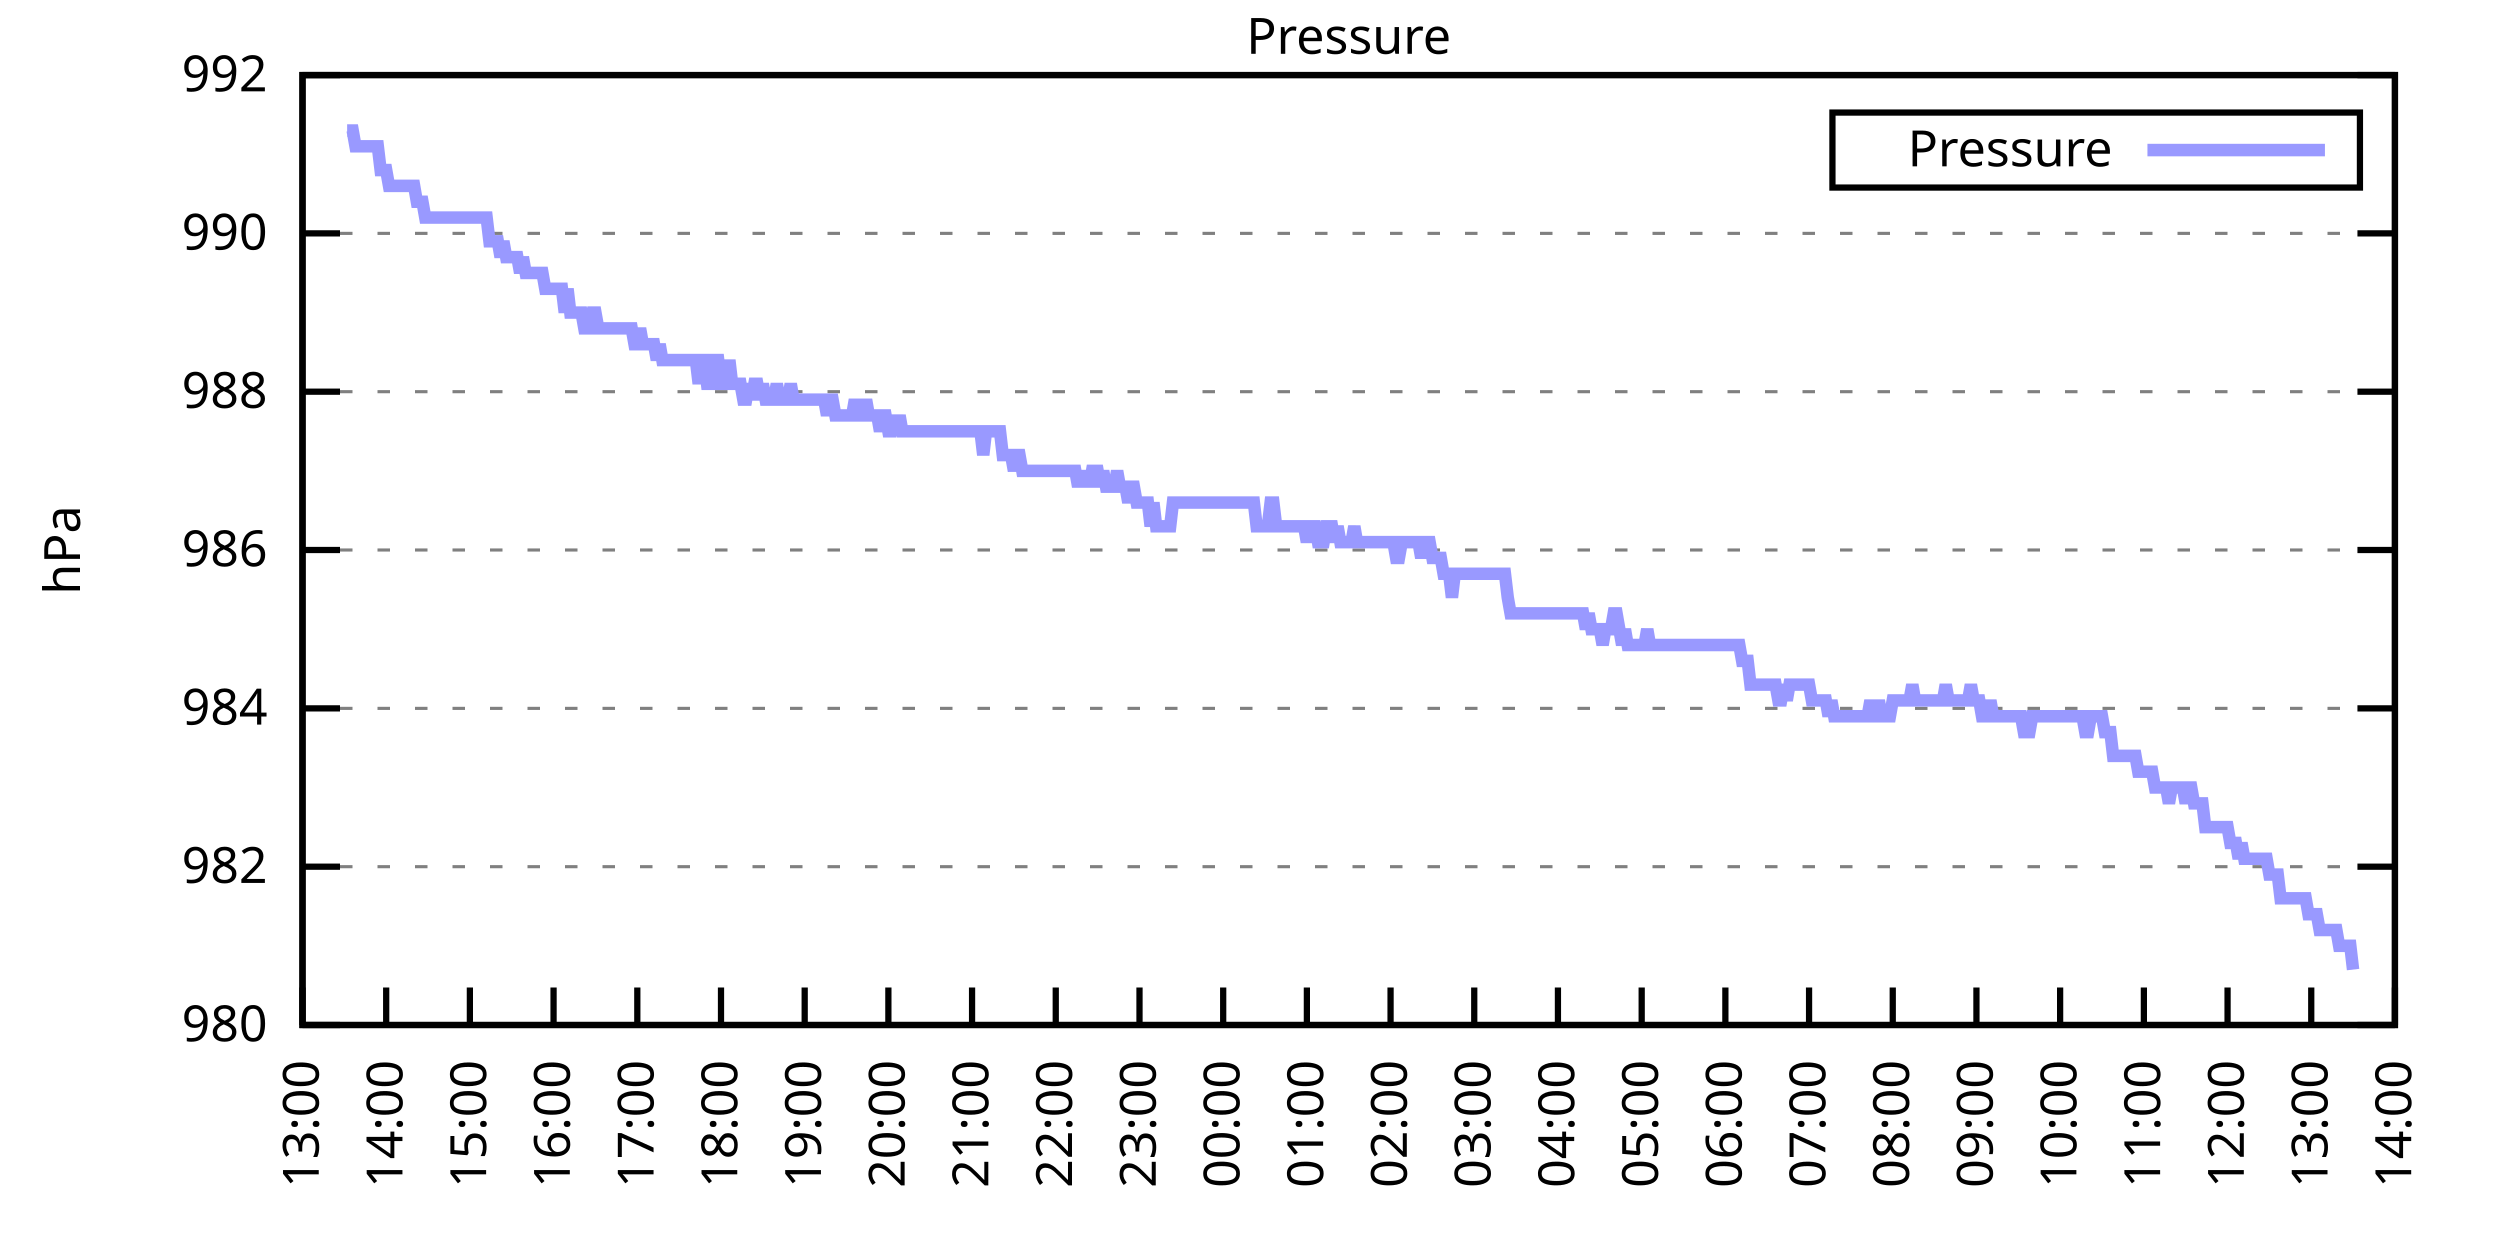
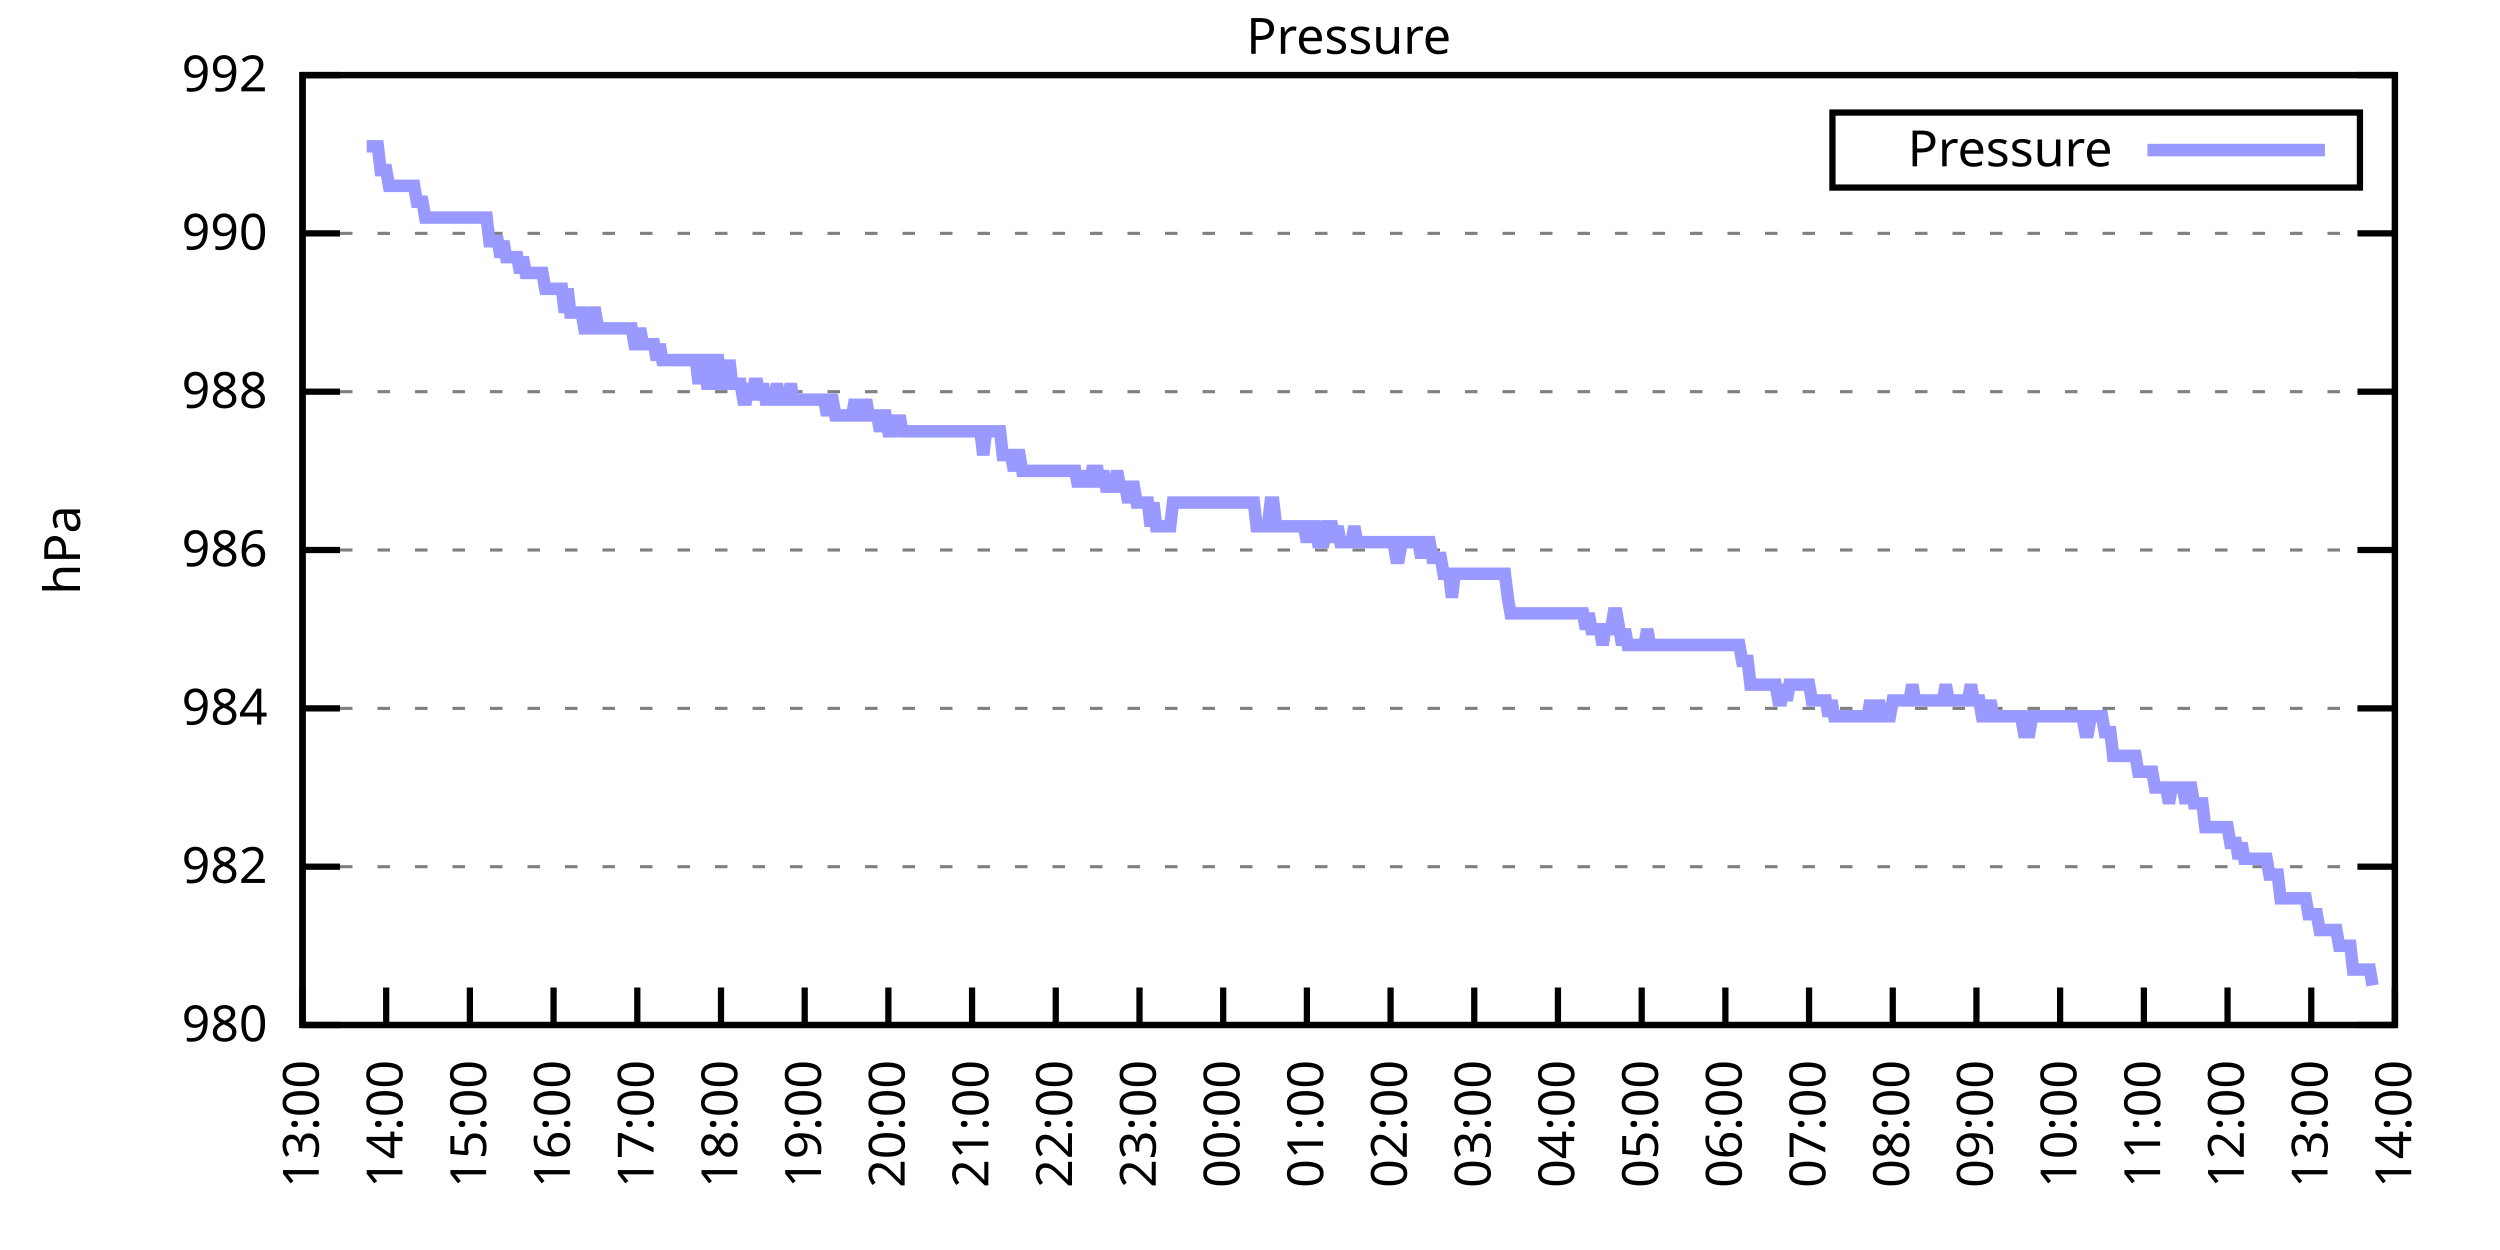
<svg xmlns="http://www.w3.org/2000/svg" xmlns:xlink="http://www.w3.org/1999/xlink" width="400" height="200" viewBox="0 0 400 200">
  <g id="gnuplot_canvas">
    <rect x="0" y="0" width="400" height="200" fill="none" />
    <defs>
      <circle id="gpDot" r="0.5" stroke-width="0.5" stroke="currentColor" />
      <path id="gpPt0" stroke-width="0.333" stroke="currentColor" d="M-1,0 h2 M0,-1 v2" />
      <path id="gpPt1" stroke-width="0.333" stroke="currentColor" d="M-1,-1 L1,1 M1,-1 L-1,1" />
      <path id="gpPt2" stroke-width="0.333" stroke="currentColor" d="M-1,0 L1,0 M0,-1 L0,1 M-1,-1 L1,1 M-1,1 L1,-1" />
      <rect id="gpPt3" stroke-width="0.333" stroke="currentColor" x="-1" y="-1" width="2" height="2" />
      <rect id="gpPt4" stroke-width="0.333" stroke="currentColor" fill="currentColor" x="-1" y="-1" width="2" height="2" />
      <circle id="gpPt5" stroke-width="0.333" stroke="currentColor" cx="0" cy="0" r="1" />
      <use xlink:href="#gpPt5" id="gpPt6" fill="currentColor" stroke="none" />
      <path id="gpPt7" stroke-width="0.333" stroke="currentColor" d="M0,-1.33 L-1.33,0.67 L1.33,0.67 z" />
      <use xlink:href="#gpPt7" id="gpPt8" fill="currentColor" stroke="none" />
      <use xlink:href="#gpPt7" id="gpPt9" stroke="currentColor" transform="rotate(180)" />
      <use xlink:href="#gpPt9" id="gpPt10" fill="currentColor" stroke="none" />
      <use xlink:href="#gpPt3" id="gpPt11" stroke="currentColor" transform="rotate(45)" />
      <use xlink:href="#gpPt11" id="gpPt12" fill="currentColor" stroke="none" />
      <path id="gpPt13" stroke-width="0.333" stroke="currentColor" d="M0,1.330 L1.265,0.411 L0.782,-1.067 L-0.782,-1.076 L-1.265,0.411 z" />
      <use xlink:href="#gpPt13" id="gpPt14" fill="currentColor" stroke="none" />
      <filter id="textbox" filterUnits="objectBoundingBox" x="0" y="0" height="1" width="1">
        <feFlood flood-color="white" flood-opacity="1" result="bgnd" />
        <feComposite in="SourceGraphic" in2="bgnd" operator="atop" />
      </filter>
      <filter id="greybox" filterUnits="objectBoundingBox" x="0" y="0" height="1" width="1">
        <feFlood flood-color="lightgrey" flood-opacity="1" result="grey" />
        <feComposite in="SourceGraphic" in2="grey" operator="atop" />
      </filter>
    </defs>
    <g fill="none" color="white" stroke="currentColor" stroke-width="1.00" stroke-linecap="butt" stroke-linejoin="miter">
</g>
    <g fill="none" color="black" stroke="currentColor" stroke-width="1.00" stroke-linecap="butt" stroke-linejoin="miter">
      <g stroke="none" shape-rendering="crispEdges">
        <polygon fill="rgb(255, 255, 255)" points="48.40,164.00 383.18,164.00 383.18,12.02 48.40,12.02 " />
      </g>
    </g>
    <g fill="none" color="black" stroke="currentColor" stroke-width="1.00" stroke-linecap="butt" stroke-linejoin="miter">
</g>
    <g fill="none" color="black" stroke="black" stroke-width="0.50" stroke-linecap="butt" stroke-linejoin="miter">
</g>
    <g fill="none" color="gray" stroke="currentColor" stroke-width="0.50" stroke-linecap="butt" stroke-linejoin="miter">
      <path stroke="gray" stroke-dasharray="2,4" class="gridline" d="M48.40,164.00 L383.19,164.00  " />
    </g>
    <g fill="none" color="gray" stroke="gray" stroke-width="1.00" stroke-linecap="butt" stroke-linejoin="miter">
</g>
    <g fill="none" color="black" stroke="currentColor" stroke-width="1.00" stroke-linecap="butt" stroke-linejoin="miter">
      <path stroke="black" d="M48.40,164.00 L54.40,164.00 M383.19,164.00 L377.19,164.00  " />
      <g transform="translate(42.80,166.60)" stroke="none" fill="black" font-family="Sans" font-size="8.00" text-anchor="end">
        <text>
          <tspan font-family="Sans"> 980</tspan>
        </text>
      </g>
    </g>
    <g fill="none" color="black" stroke="currentColor" stroke-width="1.00" stroke-linecap="butt" stroke-linejoin="miter">
</g>
    <g fill="none" color="black" stroke="black" stroke-width="0.50" stroke-linecap="butt" stroke-linejoin="miter">
</g>
    <g fill="none" color="gray" stroke="currentColor" stroke-width="0.50" stroke-linecap="butt" stroke-linejoin="miter">
      <path stroke="gray" stroke-dasharray="2,4" class="gridline" d="M48.40,138.67 L383.19,138.67  " />
    </g>
    <g fill="none" color="gray" stroke="gray" stroke-width="1.00" stroke-linecap="butt" stroke-linejoin="miter">
</g>
    <g fill="none" color="black" stroke="currentColor" stroke-width="1.00" stroke-linecap="butt" stroke-linejoin="miter">
      <path stroke="black" d="M48.40,138.67 L54.40,138.67 M383.19,138.67 L377.19,138.67  " />
      <g transform="translate(42.80,141.27)" stroke="none" fill="black" font-family="Sans" font-size="8.00" text-anchor="end">
        <text>
          <tspan font-family="Sans"> 982</tspan>
        </text>
      </g>
    </g>
    <g fill="none" color="black" stroke="currentColor" stroke-width="1.00" stroke-linecap="butt" stroke-linejoin="miter">
</g>
    <g fill="none" color="black" stroke="black" stroke-width="0.50" stroke-linecap="butt" stroke-linejoin="miter">
</g>
    <g fill="none" color="gray" stroke="currentColor" stroke-width="0.50" stroke-linecap="butt" stroke-linejoin="miter">
      <path stroke="gray" stroke-dasharray="2,4" class="gridline" d="M48.40,113.34 L383.19,113.34  " />
    </g>
    <g fill="none" color="gray" stroke="gray" stroke-width="1.00" stroke-linecap="butt" stroke-linejoin="miter">
</g>
    <g fill="none" color="black" stroke="currentColor" stroke-width="1.00" stroke-linecap="butt" stroke-linejoin="miter">
      <path stroke="black" d="M48.40,113.34 L54.40,113.34 M383.19,113.34 L377.19,113.34  " />
      <g transform="translate(42.80,115.94)" stroke="none" fill="black" font-family="Sans" font-size="8.00" text-anchor="end">
        <text>
          <tspan font-family="Sans"> 984</tspan>
        </text>
      </g>
    </g>
    <g fill="none" color="black" stroke="currentColor" stroke-width="1.00" stroke-linecap="butt" stroke-linejoin="miter">
</g>
    <g fill="none" color="black" stroke="black" stroke-width="0.50" stroke-linecap="butt" stroke-linejoin="miter">
</g>
    <g fill="none" color="gray" stroke="currentColor" stroke-width="0.50" stroke-linecap="butt" stroke-linejoin="miter">
      <path stroke="gray" stroke-dasharray="2,4" class="gridline" d="M48.40,88.00 L383.19,88.00  " />
    </g>
    <g fill="none" color="gray" stroke="gray" stroke-width="1.00" stroke-linecap="butt" stroke-linejoin="miter">
</g>
    <g fill="none" color="black" stroke="currentColor" stroke-width="1.00" stroke-linecap="butt" stroke-linejoin="miter">
      <path stroke="black" d="M48.40,88.00 L54.40,88.00 M383.19,88.00 L377.19,88.00  " />
      <g transform="translate(42.80,90.60)" stroke="none" fill="black" font-family="Sans" font-size="8.00" text-anchor="end">
        <text>
          <tspan font-family="Sans"> 986</tspan>
        </text>
      </g>
    </g>
    <g fill="none" color="black" stroke="currentColor" stroke-width="1.00" stroke-linecap="butt" stroke-linejoin="miter">
</g>
    <g fill="none" color="black" stroke="black" stroke-width="0.50" stroke-linecap="butt" stroke-linejoin="miter">
</g>
    <g fill="none" color="gray" stroke="currentColor" stroke-width="0.50" stroke-linecap="butt" stroke-linejoin="miter">
      <path stroke="gray" stroke-dasharray="2,4" class="gridline" d="M48.40,62.67 L383.19,62.67  " />
    </g>
    <g fill="none" color="gray" stroke="gray" stroke-width="1.00" stroke-linecap="butt" stroke-linejoin="miter">
</g>
    <g fill="none" color="black" stroke="currentColor" stroke-width="1.00" stroke-linecap="butt" stroke-linejoin="miter">
      <path stroke="black" d="M48.40,62.67 L54.40,62.67 M383.19,62.67 L377.19,62.67  " />
      <g transform="translate(42.80,65.27)" stroke="none" fill="black" font-family="Sans" font-size="8.00" text-anchor="end">
        <text>
          <tspan font-family="Sans"> 988</tspan>
        </text>
      </g>
    </g>
    <g fill="none" color="black" stroke="currentColor" stroke-width="1.00" stroke-linecap="butt" stroke-linejoin="miter">
</g>
    <g fill="none" color="black" stroke="black" stroke-width="0.50" stroke-linecap="butt" stroke-linejoin="miter">
</g>
    <g fill="none" color="gray" stroke="currentColor" stroke-width="0.50" stroke-linecap="butt" stroke-linejoin="miter">
      <path stroke="gray" stroke-dasharray="2,4" class="gridline" d="M48.40,37.34 L383.19,37.34  " />
    </g>
    <g fill="none" color="gray" stroke="gray" stroke-width="1.00" stroke-linecap="butt" stroke-linejoin="miter">
</g>
    <g fill="none" color="black" stroke="currentColor" stroke-width="1.00" stroke-linecap="butt" stroke-linejoin="miter">
      <path stroke="black" d="M48.40,37.34 L54.40,37.34 M383.19,37.34 L377.19,37.34  " />
      <g transform="translate(42.80,39.94)" stroke="none" fill="black" font-family="Sans" font-size="8.00" text-anchor="end">
        <text>
          <tspan font-family="Sans"> 990</tspan>
        </text>
      </g>
    </g>
    <g fill="none" color="black" stroke="currentColor" stroke-width="1.00" stroke-linecap="butt" stroke-linejoin="miter">
</g>
    <g fill="none" color="black" stroke="black" stroke-width="0.50" stroke-linecap="butt" stroke-linejoin="miter">
</g>
    <g fill="none" color="gray" stroke="currentColor" stroke-width="0.50" stroke-linecap="butt" stroke-linejoin="miter">
      <path stroke="gray" stroke-dasharray="2,4" class="gridline" d="M48.40,12.01 L383.19,12.01  " />
    </g>
    <g fill="none" color="gray" stroke="gray" stroke-width="1.00" stroke-linecap="butt" stroke-linejoin="miter">
</g>
    <g fill="none" color="black" stroke="currentColor" stroke-width="1.00" stroke-linecap="butt" stroke-linejoin="miter">
      <path stroke="black" d="M48.40,12.01 L54.40,12.01 M383.19,12.01 L377.19,12.01  " />
      <g transform="translate(42.80,14.61)" stroke="none" fill="black" font-family="Sans" font-size="8.00" text-anchor="end">
        <text>
          <tspan font-family="Sans"> 992</tspan>
        </text>
      </g>
    </g>
    <g fill="none" color="black" stroke="currentColor" stroke-width="1.00" stroke-linecap="butt" stroke-linejoin="miter">
      <path stroke="black" d="M48.40,164.00 L48.40,158.00  " />
      <g transform="translate(51.00,169.60) rotate(270.00)" stroke="none" fill="black" font-family="Sans" font-size="8.00" text-anchor="end">
        <text>
          <tspan font-family="Sans">13:00</tspan>
        </text>
      </g>
    </g>
    <g fill="none" color="black" stroke="currentColor" stroke-width="1.00" stroke-linecap="butt" stroke-linejoin="miter">
      <path stroke="black" d="M61.79,164.00 L61.79,158.00  " />
      <g transform="translate(64.39,169.60) rotate(270.00)" stroke="none" fill="black" font-family="Sans" font-size="8.00" text-anchor="end">
        <text>
          <tspan font-family="Sans">14:00</tspan>
        </text>
      </g>
    </g>
    <g fill="none" color="black" stroke="currentColor" stroke-width="1.00" stroke-linecap="butt" stroke-linejoin="miter">
      <path stroke="black" d="M75.18,164.00 L75.18,158.00  " />
      <g transform="translate(77.78,169.60) rotate(270.00)" stroke="none" fill="black" font-family="Sans" font-size="8.00" text-anchor="end">
        <text>
          <tspan font-family="Sans">15:00</tspan>
        </text>
      </g>
    </g>
    <g fill="none" color="black" stroke="currentColor" stroke-width="1.00" stroke-linecap="butt" stroke-linejoin="miter">
      <path stroke="black" d="M88.57,164.00 L88.57,158.00  " />
      <g transform="translate(91.17,169.60) rotate(270.00)" stroke="none" fill="black" font-family="Sans" font-size="8.00" text-anchor="end">
        <text>
          <tspan font-family="Sans">16:00</tspan>
        </text>
      </g>
    </g>
    <g fill="none" color="black" stroke="currentColor" stroke-width="1.00" stroke-linecap="butt" stroke-linejoin="miter">
      <path stroke="black" d="M101.97,164.00 L101.97,158.00  " />
      <g transform="translate(104.57,169.60) rotate(270.00)" stroke="none" fill="black" font-family="Sans" font-size="8.00" text-anchor="end">
        <text>
          <tspan font-family="Sans">17:00</tspan>
        </text>
      </g>
    </g>
    <g fill="none" color="black" stroke="currentColor" stroke-width="1.00" stroke-linecap="butt" stroke-linejoin="miter">
      <path stroke="black" d="M115.36,164.00 L115.36,158.00  " />
      <g transform="translate(117.96,169.60) rotate(270.00)" stroke="none" fill="black" font-family="Sans" font-size="8.00" text-anchor="end">
        <text>
          <tspan font-family="Sans">18:00</tspan>
        </text>
      </g>
    </g>
    <g fill="none" color="black" stroke="currentColor" stroke-width="1.00" stroke-linecap="butt" stroke-linejoin="miter">
      <path stroke="black" d="M128.75,164.00 L128.75,158.00  " />
      <g transform="translate(131.35,169.60) rotate(270.00)" stroke="none" fill="black" font-family="Sans" font-size="8.00" text-anchor="end">
        <text>
          <tspan font-family="Sans">19:00</tspan>
        </text>
      </g>
    </g>
    <g fill="none" color="black" stroke="currentColor" stroke-width="1.00" stroke-linecap="butt" stroke-linejoin="miter">
      <path stroke="black" d="M142.14,164.00 L142.14,158.00  " />
      <g transform="translate(144.74,169.60) rotate(270.00)" stroke="none" fill="black" font-family="Sans" font-size="8.00" text-anchor="end">
        <text>
          <tspan font-family="Sans">20:00</tspan>
        </text>
      </g>
    </g>
    <g fill="none" color="black" stroke="currentColor" stroke-width="1.00" stroke-linecap="butt" stroke-linejoin="miter">
      <path stroke="black" d="M155.53,164.00 L155.53,158.00  " />
      <g transform="translate(158.13,169.60) rotate(270.00)" stroke="none" fill="black" font-family="Sans" font-size="8.00" text-anchor="end">
        <text>
          <tspan font-family="Sans">21:00</tspan>
        </text>
      </g>
    </g>
    <g fill="none" color="black" stroke="currentColor" stroke-width="1.00" stroke-linecap="butt" stroke-linejoin="miter">
      <path stroke="black" d="M168.92,164.00 L168.92,158.00  " />
      <g transform="translate(171.52,169.60) rotate(270.00)" stroke="none" fill="black" font-family="Sans" font-size="8.00" text-anchor="end">
        <text>
          <tspan font-family="Sans">22:00</tspan>
        </text>
      </g>
    </g>
    <g fill="none" color="black" stroke="currentColor" stroke-width="1.00" stroke-linecap="butt" stroke-linejoin="miter">
      <path stroke="black" d="M182.32,164.00 L182.32,158.00  " />
      <g transform="translate(184.92,169.60) rotate(270.00)" stroke="none" fill="black" font-family="Sans" font-size="8.00" text-anchor="end">
        <text>
          <tspan font-family="Sans">23:00</tspan>
        </text>
      </g>
    </g>
    <g fill="none" color="black" stroke="currentColor" stroke-width="1.00" stroke-linecap="butt" stroke-linejoin="miter">
      <path stroke="black" d="M195.71,164.00 L195.71,158.00  " />
      <g transform="translate(198.31,169.60) rotate(270.00)" stroke="none" fill="black" font-family="Sans" font-size="8.00" text-anchor="end">
        <text>
          <tspan font-family="Sans">00:00</tspan>
        </text>
      </g>
    </g>
    <g fill="none" color="black" stroke="currentColor" stroke-width="1.00" stroke-linecap="butt" stroke-linejoin="miter">
      <path stroke="black" d="M209.10,164.00 L209.10,158.00  " />
      <g transform="translate(211.70,169.60) rotate(270.00)" stroke="none" fill="black" font-family="Sans" font-size="8.00" text-anchor="end">
        <text>
          <tspan font-family="Sans">01:00</tspan>
        </text>
      </g>
    </g>
    <g fill="none" color="black" stroke="currentColor" stroke-width="1.00" stroke-linecap="butt" stroke-linejoin="miter">
      <path stroke="black" d="M222.49,164.00 L222.49,158.00  " />
      <g transform="translate(225.09,169.60) rotate(270.00)" stroke="none" fill="black" font-family="Sans" font-size="8.00" text-anchor="end">
        <text>
          <tspan font-family="Sans">02:00</tspan>
        </text>
      </g>
    </g>
    <g fill="none" color="black" stroke="currentColor" stroke-width="1.00" stroke-linecap="butt" stroke-linejoin="miter">
      <path stroke="black" d="M235.88,164.00 L235.88,158.00  " />
      <g transform="translate(238.48,169.60) rotate(270.00)" stroke="none" fill="black" font-family="Sans" font-size="8.00" text-anchor="end">
        <text>
          <tspan font-family="Sans">03:00</tspan>
        </text>
      </g>
    </g>
    <g fill="none" color="black" stroke="currentColor" stroke-width="1.00" stroke-linecap="butt" stroke-linejoin="miter">
      <path stroke="black" d="M249.27,164.00 L249.27,158.00  " />
      <g transform="translate(251.87,169.60) rotate(270.00)" stroke="none" fill="black" font-family="Sans" font-size="8.00" text-anchor="end">
        <text>
          <tspan font-family="Sans">04:00</tspan>
        </text>
      </g>
    </g>
    <g fill="none" color="black" stroke="currentColor" stroke-width="1.00" stroke-linecap="butt" stroke-linejoin="miter">
      <path stroke="black" d="M262.67,164.00 L262.67,158.00  " />
      <g transform="translate(265.27,169.60) rotate(270.00)" stroke="none" fill="black" font-family="Sans" font-size="8.00" text-anchor="end">
        <text>
          <tspan font-family="Sans">05:00</tspan>
        </text>
      </g>
    </g>
    <g fill="none" color="black" stroke="currentColor" stroke-width="1.00" stroke-linecap="butt" stroke-linejoin="miter">
      <path stroke="black" d="M276.06,164.00 L276.06,158.00  " />
      <g transform="translate(278.66,169.60) rotate(270.00)" stroke="none" fill="black" font-family="Sans" font-size="8.00" text-anchor="end">
        <text>
          <tspan font-family="Sans">06:00</tspan>
        </text>
      </g>
    </g>
    <g fill="none" color="black" stroke="currentColor" stroke-width="1.00" stroke-linecap="butt" stroke-linejoin="miter">
      <path stroke="black" d="M289.45,164.00 L289.45,158.00  " />
      <g transform="translate(292.05,169.60) rotate(270.00)" stroke="none" fill="black" font-family="Sans" font-size="8.00" text-anchor="end">
        <text>
          <tspan font-family="Sans">07:00</tspan>
        </text>
      </g>
    </g>
    <g fill="none" color="black" stroke="currentColor" stroke-width="1.00" stroke-linecap="butt" stroke-linejoin="miter">
      <path stroke="black" d="M302.84,164.00 L302.84,158.00  " />
      <g transform="translate(305.44,169.60) rotate(270.00)" stroke="none" fill="black" font-family="Sans" font-size="8.00" text-anchor="end">
        <text>
          <tspan font-family="Sans">08:00</tspan>
        </text>
      </g>
    </g>
    <g fill="none" color="black" stroke="currentColor" stroke-width="1.00" stroke-linecap="butt" stroke-linejoin="miter">
      <path stroke="black" d="M316.23,164.00 L316.23,158.00  " />
      <g transform="translate(318.83,169.60) rotate(270.00)" stroke="none" fill="black" font-family="Sans" font-size="8.00" text-anchor="end">
        <text>
          <tspan font-family="Sans">09:00</tspan>
        </text>
      </g>
    </g>
    <g fill="none" color="black" stroke="currentColor" stroke-width="1.00" stroke-linecap="butt" stroke-linejoin="miter">
      <path stroke="black" d="M329.62,164.00 L329.62,158.00  " />
      <g transform="translate(332.22,169.60) rotate(270.00)" stroke="none" fill="black" font-family="Sans" font-size="8.00" text-anchor="end">
        <text>
          <tspan font-family="Sans">10:00</tspan>
        </text>
      </g>
    </g>
    <g fill="none" color="black" stroke="currentColor" stroke-width="1.00" stroke-linecap="butt" stroke-linejoin="miter">
      <path stroke="black" d="M343.02,164.00 L343.02,158.00  " />
      <g transform="translate(345.62,169.60) rotate(270.00)" stroke="none" fill="black" font-family="Sans" font-size="8.00" text-anchor="end">
        <text>
          <tspan font-family="Sans">11:00</tspan>
        </text>
      </g>
    </g>
    <g fill="none" color="black" stroke="currentColor" stroke-width="1.00" stroke-linecap="butt" stroke-linejoin="miter">
      <path stroke="black" d="M356.41,164.00 L356.41,158.00  " />
      <g transform="translate(359.01,169.60) rotate(270.00)" stroke="none" fill="black" font-family="Sans" font-size="8.00" text-anchor="end">
        <text>
          <tspan font-family="Sans">12:00</tspan>
        </text>
      </g>
    </g>
    <g fill="none" color="black" stroke="currentColor" stroke-width="1.00" stroke-linecap="butt" stroke-linejoin="miter">
      <path stroke="black" d="M369.80,164.00 L369.80,158.00  " />
      <g transform="translate(372.40,169.60) rotate(270.00)" stroke="none" fill="black" font-family="Sans" font-size="8.00" text-anchor="end">
        <text>
          <tspan font-family="Sans">13:00</tspan>
        </text>
      </g>
    </g>
    <g fill="none" color="black" stroke="currentColor" stroke-width="1.00" stroke-linecap="butt" stroke-linejoin="miter">
      <path stroke="black" d="M383.19,164.00 L383.19,158.00  " />
      <g transform="translate(385.79,169.60) rotate(270.00)" stroke="none" fill="black" font-family="Sans" font-size="8.00" text-anchor="end">
        <text>
          <tspan font-family="Sans">14:00</tspan>
        </text>
      </g>
    </g>
    <g fill="none" color="black" stroke="currentColor" stroke-width="1.00" stroke-linecap="butt" stroke-linejoin="miter">
</g>
    <g fill="none" color="black" stroke="currentColor" stroke-width="1.00" stroke-linecap="butt" stroke-linejoin="miter">
      <path stroke="black" d="M48.40,12.01 L48.40,164.00 L383.19,164.00 L383.19,12.01 L48.40,12.01 Z  " />
    </g>
    <g fill="none" color="black" stroke="currentColor" stroke-width="1.00" stroke-linecap="butt" stroke-linejoin="miter">
</g>
    <g fill="none" color="black" stroke="currentColor" stroke-width="1.00" stroke-linecap="butt" stroke-linejoin="miter">
      <path stroke="black" d="M293.19,30.01 L293.19,18.01 L377.59,18.01 L377.59,30.01 L293.19,30.01 Z  " />
    </g>
    <g id="Pressure_plot_1">
      <g fill="none" color="white" stroke="black" stroke-width="2.00" stroke-linecap="butt" stroke-linejoin="miter">
</g>
      <g fill="none" color="black" stroke="currentColor" stroke-width="2.00" stroke-linecap="butt" stroke-linejoin="miter">
        <g transform="translate(337.99,26.61)" stroke="none" fill="black" font-family="Sans" font-size="8.00" text-anchor="end">
          <text>
            <tspan font-family="Sans">Pressure</tspan>
          </text>
        </g>
      </g>
      <g fill="none" color="black" stroke="currentColor" stroke-width="2.00" stroke-linecap="butt" stroke-linejoin="miter">
-         <path stroke="rgb(153, 153, 255)" d="M343.59,24.01 L371.99,24.01 M55.54,20.88 L55.99,20.88 L56.43,20.88 L56.88,23.41 L57.33,23.41 L57.77,23.41   L58.22,23.41 L58.67,23.41 L59.11,23.41 L59.56,23.41 L60.01,23.41 L60.45,23.41 L60.90,27.21 L61.35,27.21   L61.79,27.21 L62.24,29.74 L62.68,29.74 L63.13,29.74 L63.58,29.74 L64.02,29.74 L64.47,29.74 L64.92,29.74   L65.36,29.74 L65.81,29.74 L66.26,29.74 L66.70,32.28 L67.15,32.28 L67.59,32.28 L68.04,34.81 L68.49,34.81   L68.93,34.81 L69.38,34.81 L69.83,34.81 L70.27,34.81 L70.72,34.81 L71.17,34.81 L71.61,34.81 L72.06,34.81   L72.50,34.81 L72.95,34.81 L73.40,34.81 L73.84,34.81 L74.29,34.81 L74.74,34.81 L75.18,34.81 L75.63,34.81   L76.08,34.81 L76.52,34.81 L76.97,34.81 L77.42,34.81 L77.86,34.81 L78.31,38.61 L78.75,38.61 L79.20,38.61   L79.65,38.61 L80.09,41.14 L80.54,38.61 L80.99,41.14 L81.43,41.14 L81.88,41.14 L82.33,41.14 L82.77,41.14   L83.22,43.67 L83.66,41.14 L84.11,43.67 L84.56,43.67 L85.00,43.67 L85.45,43.67 L85.90,43.67 L86.34,43.67   L86.79,43.67 L87.24,46.21 L87.68,46.21 L88.13,46.21 L88.57,46.21 L89.02,46.21 L89.47,46.21 L89.91,46.21   L90.36,50.01 L90.81,46.21 L91.25,50.01 L91.70,50.01 L92.15,50.01 L92.59,50.01 L93.04,50.01 L93.49,52.54   L93.93,52.54 L94.38,52.54 L94.82,50.01 L95.27,50.01 L95.72,52.54 L96.16,52.54 L96.61,52.54 L97.06,52.54   L97.50,52.54 L97.95,52.54 L98.40,52.54 L98.84,52.54 L99.29,52.54 L99.73,52.54 L100.18,52.54 L100.63,52.54   L101.07,52.54 L101.52,55.07 L101.97,55.07 L102.41,52.54 L102.86,55.07 L103.31,55.07 L103.75,55.07 L104.20,55.07   L104.64,55.07 L105.09,57.61 L105.54,55.07 L105.98,57.61 L106.43,57.61 L106.88,57.61 L107.32,57.61 L107.77,57.61   L108.22,57.61 L108.66,57.61 L109.11,57.61 L109.55,57.61 L110.00,57.61 L110.45,57.61 L110.89,57.61 L111.34,57.61   L111.79,61.41 L112.23,57.61 L112.68,57.61 L113.13,61.41 L113.57,61.41 L114.02,61.41 L114.47,57.61 L114.91,57.61   L115.36,61.41 L115.80,61.41 L116.25,61.41 L116.70,57.61 L117.14,61.41 L117.59,61.41 L118.04,61.41 L118.48,61.41   L118.93,63.94 L119.38,63.94 L119.82,61.41 L120.27,63.94 L120.71,61.41 L121.16,61.41 L121.61,63.94 L122.05,61.41   L122.50,63.94 L122.95,63.94 L123.39,63.94 L123.84,63.94 L124.29,61.41 L124.73,63.94 L125.18,63.94 L125.62,63.94   L126.07,63.94 L126.52,61.41 L126.96,63.94 L127.41,63.94 L127.86,63.94 L128.30,63.94 L128.75,63.94 L129.20,63.94   L129.64,63.94 L130.09,63.94 L130.54,63.94 L130.98,63.94 L131.43,63.94 L131.87,63.94 L132.32,66.47 L132.77,63.94   L133.21,63.94 L133.66,66.47 L134.11,66.47 L134.55,66.47 L135.00,66.47 L135.45,66.47 L135.89,66.47 L136.34,66.47   L136.78,63.94 L137.23,66.47 L137.68,66.47 L138.12,66.47 L138.57,63.94 L139.02,66.47 L139.46,66.47 L139.91,66.47   L140.36,66.47 L140.80,69.01 L141.25,66.47 L141.69,66.47 L142.14,69.01 L142.59,69.01 L143.03,66.47 L143.48,69.01   L143.93,66.47 L144.37,69.01 L144.82,69.01 L145.27,69.01 L145.71,69.01 L146.16,69.01 L146.61,69.01 L147.05,69.01   L147.50,69.01 L147.94,69.01 L148.39,69.01 L148.84,69.01 L149.28,69.01 L149.73,69.01 L150.18,69.01 L150.62,69.01   L151.07,69.01 L151.52,69.01 L151.96,69.01 L152.41,69.01 L152.85,69.01 L153.30,69.01 L153.75,69.01 L154.19,69.01   L154.64,69.01 L155.09,69.01 L155.53,69.01 L155.98,69.01 L156.43,69.01 L156.87,69.01 L157.32,72.81 L157.76,69.01   L158.21,69.01 L158.66,69.01 L159.10,69.01 L159.55,69.01 L160.00,69.01 L160.44,72.81 L160.89,72.81 L161.34,72.81   L161.78,72.81 L162.23,75.34 L162.67,72.81 L163.12,72.81 L163.57,75.34 L164.01,75.34 L164.46,75.34 L164.91,75.34   L165.35,75.34 L165.80,75.34 L166.25,75.34 L166.69,75.34 L167.14,75.34 L167.59,75.34 L168.03,75.34 L168.48,75.34   L168.92,75.34 L169.37,75.34 L169.82,75.34 L170.26,75.34 L170.71,75.34 L171.16,75.34 L171.60,75.34 L172.05,75.34   L172.50,77.87 L172.94,75.34 L173.39,77.87 L173.83,75.34 L174.28,77.87 L174.73,75.34 L175.17,75.34 L175.62,75.34   L176.07,77.87 L176.51,75.34 L176.96,77.87 L177.41,77.87 L177.85,77.87 L178.30,77.87 L178.74,75.34 L179.19,77.87   L179.64,77.87 L180.08,77.87 L180.53,80.41 L180.98,77.87 L181.42,77.87 L181.87,80.41 L182.32,80.41 L182.76,80.41   L183.21,80.41 L183.66,80.41 L184.10,84.21 L184.55,80.41 L184.99,84.21 L185.44,84.21 L185.89,84.21 L186.33,84.21   L186.78,84.21 L187.23,84.21 L187.67,80.41 L188.12,80.41 L188.57,80.41 L189.01,80.41 L189.46,80.41 L189.90,80.41   L190.35,80.41 L190.80,80.41 L191.24,80.41 L191.69,80.41 L192.14,80.41 L192.58,80.41 L193.03,80.41 L193.48,80.41   L193.92,80.41 L194.37,80.41 L194.81,80.41 L195.26,80.41 L195.71,80.41 L196.15,80.41 L196.60,80.41 L197.05,80.41   L197.49,80.41 L197.94,80.41 L198.39,80.41 L198.83,80.41 L199.28,80.41 L199.73,80.41 L200.17,80.41 L200.62,80.41   L201.06,84.21 L201.51,84.21 L201.96,84.21 L202.40,84.21 L202.85,84.21 L203.30,80.41 L203.74,80.41 L204.19,84.21   L204.64,84.21 L205.08,84.21 L205.53,84.21 L205.97,84.21 L206.42,84.21 L206.87,84.21 L207.31,84.21 L207.76,84.21   L208.21,84.21 L208.65,84.21 L209.10,86.74 L209.55,84.21 L209.99,84.21 L210.44,84.21 L210.88,86.74 L211.33,86.74   L211.78,86.74 L212.22,84.21 L212.67,84.21 L213.12,84.21 L213.56,86.74 L214.01,84.21 L214.46,86.74 L214.90,86.74   L215.35,86.74 L215.80,86.74 L216.24,86.74 L216.69,84.21 L217.13,86.74 L217.58,86.74 L218.03,86.74 L218.47,86.74   L218.92,86.74 L219.37,86.74 L219.81,86.74 L220.26,86.74 L220.71,86.74 L221.15,86.74 L221.60,86.74 L222.04,86.74   L222.49,86.74 L222.94,86.74 L223.38,89.27 L223.83,89.27 L224.28,86.74 L224.72,86.74 L225.17,86.74 L225.62,86.74   L226.06,86.74 L226.51,86.74 L226.95,86.74 L227.40,89.27 L227.85,86.74 L228.29,86.74 L228.74,86.74 L229.19,89.27   L229.63,89.27 L230.08,89.27 L230.53,89.27 L230.97,91.80 L231.42,91.80 L231.86,91.80 L232.31,95.60 L232.76,91.80   L233.20,91.80 L233.65,91.80 L234.10,91.80 L234.54,91.80 L234.99,91.80 L235.44,91.80 L235.88,91.80 L236.33,91.80   L236.78,91.80 L237.22,91.80 L237.67,91.80 L238.11,91.80 L238.56,91.80 L239.01,91.80 L239.45,91.80 L239.90,91.80   L240.35,91.80 L240.79,91.80 L241.24,95.60 L241.69,98.14 L242.13,98.14 L242.58,98.14 L243.02,98.14 L243.47,98.14   L243.92,98.14 L244.36,98.14 L244.81,98.14 L245.26,98.14 L245.70,98.14 L246.15,98.14 L246.60,98.14 L247.04,98.14   L247.49,98.14 L247.93,98.14 L248.38,98.14 L248.83,98.14 L249.27,98.14 L249.72,98.14 L250.17,98.14 L250.61,98.14   L251.06,98.14 L251.51,98.14 L251.95,98.14 L252.40,98.14 L252.85,98.14 L253.29,98.14 L253.74,100.67 L254.18,98.14   L254.63,100.67 L255.08,100.67 L255.52,100.67 L255.97,100.67 L256.42,103.20 L256.86,100.67 L257.31,100.67 L257.76,100.67   L258.20,98.14 L258.65,98.14 L259.09,100.67 L259.54,103.20 L259.99,100.67 L260.43,103.20 L260.88,103.20 L261.33,103.20   L261.77,103.20 L262.22,103.20 L262.67,103.20 L263.11,103.20 L263.56,100.67 L264.00,103.20 L264.45,103.20 L264.90,103.20   L265.34,103.20 L265.79,103.20 L266.24,103.20 L266.68,103.20 L267.13,103.20 L267.58,103.20 L268.02,103.20 L268.47,103.20   L268.92,103.20 L269.36,103.20 L269.81,103.20 L270.25,103.20 L270.70,103.20 L271.15,103.20 L271.59,103.20 L272.04,103.20   L272.49,103.20 L272.93,103.20 L273.38,103.20 L273.83,103.20 L274.27,103.20 L274.72,103.20 L275.16,103.20 L275.61,103.20   L276.06,103.20 L276.50,103.20 L276.95,103.20 L277.40,103.20 L277.84,103.20 L278.29,103.20 L278.74,105.74 L279.18,105.74   L279.63,105.74 L280.07,109.54 L280.52,109.54 L280.97,109.54 L281.41,109.54 L281.86,109.54 L282.31,109.54 L282.75,109.54   L283.20,109.54 L283.65,109.54 L284.09,109.54 L284.54,112.07 L284.98,112.07 L285.43,109.54 L285.88,112.07 L286.32,109.54   L286.77,109.54 L287.22,109.54 L287.66,109.54 L288.11,109.54 L288.56,109.54 L289.00,109.54 L289.45,109.54 L289.90,112.07   L290.34,112.07 L290.79,112.07 L291.23,112.07 L291.68,112.07 L292.13,112.07 L292.57,114.60 L293.02,112.07 L293.47,114.60   L293.91,114.60 L294.36,114.60 L294.81,114.60 L295.25,114.60 L295.70,114.60 L296.14,114.60 L296.59,114.60 L297.04,114.60   L297.48,114.60 L297.93,114.60 L298.38,114.60 L298.82,114.60 L299.27,112.07 L299.72,114.60 L300.16,114.60 L300.61,112.07   L301.05,114.60 L301.50,114.60 L301.95,114.60 L302.39,114.60 L302.84,112.07 L303.29,112.07 L303.73,112.07 L304.18,112.07   L304.63,112.07 L305.07,112.07 L305.52,112.07 L305.97,109.54 L306.41,112.07 L306.86,112.07 L307.30,112.07 L307.75,112.07   L308.20,112.07 L308.64,112.07 L309.09,112.07 L309.54,112.07 L309.98,112.07 L310.43,112.07 L310.88,112.07 L311.32,109.54   L311.77,112.07 L312.21,112.07 L312.66,112.07 L313.11,112.07 L313.55,112.07 L314.00,112.07 L314.45,112.07 L314.89,112.07   L315.34,109.54 L315.79,112.07 L316.23,112.07 L316.68,112.07 L317.12,114.60 L317.57,114.60 L318.02,114.60 L318.46,112.07   L318.91,114.60 L319.36,114.60 L319.80,114.60 L320.25,114.60 L320.70,114.60 L321.14,114.60 L321.59,114.60 L322.04,114.60   L322.48,114.60 L322.93,114.60 L323.37,114.60 L323.82,117.14 L324.27,117.14 L324.71,117.14 L325.16,114.60 L325.61,114.60   L326.05,114.60 L326.50,114.60 L326.95,114.60 L327.39,114.60 L327.84,114.60 L328.28,114.60 L328.73,114.60 L329.18,114.60   L329.62,114.60 L330.07,114.60 L330.52,114.60 L330.96,114.60 L331.41,114.60 L331.86,114.60 L332.30,114.60 L332.75,114.60   L333.19,114.60 L333.64,117.14 L334.09,117.14 L334.53,114.60 L334.98,114.60 L335.43,114.60 L335.87,114.60 L336.32,114.60   L336.77,117.14 L337.21,117.14 L337.66,117.14 L338.10,120.94 L338.55,120.94 L339.00,120.94 L339.44,120.94 L339.89,120.94   L340.34,120.94 L340.78,120.94 L341.23,120.94 L341.68,120.94 L342.12,123.47 L342.57,123.47 L343.02,123.47 L343.46,123.47   L343.91,123.47 L344.35,123.47 L344.80,126.00 L345.25,126.00 L345.69,126.00 L346.14,126.00 L346.59,126.00 L347.03,128.54   L347.48,126.00 L347.93,126.00 L348.37,126.00 L348.82,126.00 L349.26,126.00 L349.71,128.54 L350.16,126.00 L350.60,126.00   L351.05,128.54 L351.50,128.54 L351.94,128.54 L352.39,128.54 L352.84,132.34 L353.28,132.34 L353.73,132.34 L354.17,132.34   L354.62,132.34 L355.07,132.34 L355.51,132.34 L355.96,132.34 L356.41,132.34 L356.85,134.87 L357.30,134.87 L357.75,134.87   L358.19,137.40 L358.64,134.87 L359.09,137.40 L359.53,137.40 L359.98,137.40 L360.42,137.40 L360.87,137.40 L361.32,137.40   L361.76,137.40 L362.21,137.40 L362.66,137.40 L363.10,139.93 L363.55,139.93 L364.00,139.93 L364.44,139.93 L364.89,143.73   L365.33,143.73 L365.78,143.73 L366.23,143.73 L366.67,143.73 L367.12,143.73 L367.57,143.73 L368.01,143.73 L368.46,143.73   L368.91,143.73 L369.35,146.27 L369.80,146.27 L370.24,146.27 L370.69,146.27 L371.14,148.80 L371.58,148.80 L372.03,148.80   L372.48,148.80 L372.92,148.80 L373.37,148.80 L373.82,148.80 L374.26,151.33 L374.71,151.33 L375.16,151.33 L375.60,151.33   L376.05,151.33 L376.49,155.13  " />
+         <path stroke="rgb(153, 153, 255)" d="M343.59,24.01 L371.99,24.01 M58.67,23.41 L59.11,23.41 L59.56,23.41 L60.01,23.41 L60.45,23.41 L60.90,27.21   L61.35,27.21 L61.79,27.21 L62.24,29.74 L62.68,29.74 L63.13,29.74 L63.58,29.74 L64.02,29.74 L64.47,29.74   L64.92,29.74 L65.36,29.74 L65.81,29.74 L66.26,29.74 L66.70,32.28 L67.15,32.28 L67.59,32.28 L68.04,34.81   L68.49,34.81 L68.93,34.81 L69.38,34.81 L69.83,34.81 L70.27,34.81 L70.72,34.81 L71.17,34.81 L71.61,34.81   L72.06,34.81 L72.50,34.81 L72.95,34.81 L73.40,34.81 L73.84,34.81 L74.29,34.81 L74.74,34.81 L75.18,34.81   L75.63,34.81 L76.08,34.81 L76.52,34.81 L76.97,34.81 L77.42,34.81 L77.86,34.81 L78.31,38.61 L78.75,38.61   L79.20,38.61 L79.65,38.61 L80.09,41.14 L80.54,38.61 L80.99,41.14 L81.43,41.14 L81.88,41.14 L82.33,41.14   L82.77,41.14 L83.22,43.67 L83.66,41.14 L84.11,43.67 L84.56,43.67 L85.00,43.67 L85.45,43.67 L85.90,43.67   L86.34,43.67 L86.79,43.67 L87.24,46.21 L87.68,46.21 L88.13,46.21 L88.57,46.21 L89.02,46.21 L89.47,46.21   L89.91,46.21 L90.36,50.01 L90.81,46.21 L91.25,50.01 L91.70,50.01 L92.15,50.01 L92.59,50.01 L93.04,50.01   L93.49,52.54 L93.93,52.54 L94.38,52.54 L94.82,50.01 L95.27,50.01 L95.72,52.54 L96.16,52.54 L96.61,52.54   L97.06,52.54 L97.50,52.54 L97.95,52.54 L98.40,52.54 L98.84,52.54 L99.29,52.54 L99.73,52.54 L100.18,52.54   L100.63,52.54 L101.07,52.54 L101.52,55.07 L101.97,55.07 L102.41,52.54 L102.86,55.07 L103.31,55.07 L103.75,55.07   L104.20,55.07 L104.64,55.07 L105.09,57.61 L105.54,55.07 L105.98,57.61 L106.43,57.61 L106.88,57.61 L107.32,57.61   L107.77,57.61 L108.22,57.61 L108.66,57.61 L109.11,57.61 L109.55,57.61 L110.00,57.61 L110.45,57.61 L110.89,57.61   L111.34,57.61 L111.79,61.41 L112.23,57.61 L112.68,57.61 L113.13,61.41 L113.57,61.41 L114.02,61.41 L114.47,57.61   L114.91,57.61 L115.36,61.41 L115.80,61.41 L116.25,61.41 L116.70,57.61 L117.14,61.41 L117.59,61.41 L118.04,61.41   L118.48,61.41 L118.93,63.94 L119.38,63.94 L119.82,61.41 L120.27,63.94 L120.71,61.41 L121.16,61.41 L121.61,63.94   L122.05,61.41 L122.50,63.94 L122.95,63.94 L123.39,63.94 L123.84,63.94 L124.29,61.41 L124.73,63.94 L125.18,63.94   L125.62,63.94 L126.07,63.94 L126.52,61.41 L126.96,63.94 L127.41,63.94 L127.86,63.94 L128.30,63.94 L128.75,63.94   L129.20,63.94 L129.64,63.94 L130.09,63.94 L130.54,63.94 L130.98,63.94 L131.43,63.94 L131.87,63.94 L132.32,66.47   L132.77,63.94 L133.21,63.94 L133.66,66.47 L134.11,66.47 L134.55,66.47 L135.00,66.47 L135.45,66.47 L135.89,66.47   L136.34,66.47 L136.78,63.94 L137.23,66.47 L137.68,66.47 L138.12,66.47 L138.57,63.94 L139.02,66.47 L139.46,66.47   L139.91,66.47 L140.36,66.47 L140.80,69.01 L141.25,66.47 L141.69,66.47 L142.14,69.01 L142.59,69.01 L143.03,66.47   L143.48,69.01 L143.93,66.47 L144.37,69.01 L144.82,69.01 L145.27,69.01 L145.71,69.01 L146.16,69.01 L146.61,69.01   L147.05,69.01 L147.50,69.01 L147.94,69.01 L148.39,69.01 L148.84,69.01 L149.28,69.01 L149.73,69.01 L150.18,69.01   L150.62,69.01 L151.07,69.01 L151.52,69.01 L151.96,69.01 L152.41,69.01 L152.85,69.01 L153.30,69.01 L153.75,69.01   L154.19,69.01 L154.64,69.01 L155.09,69.01 L155.53,69.01 L155.98,69.01 L156.43,69.01 L156.87,69.01 L157.32,72.81   L157.76,69.01 L158.21,69.01 L158.66,69.01 L159.10,69.01 L159.55,69.01 L160.00,69.01 L160.44,72.81 L160.89,72.81   L161.34,72.81 L161.78,72.81 L162.23,75.34 L162.67,72.81 L163.12,72.81 L163.57,75.34 L164.01,75.34 L164.46,75.34   L164.91,75.34 L165.35,75.34 L165.80,75.34 L166.25,75.34 L166.69,75.34 L167.14,75.34 L167.59,75.34 L168.03,75.34   L168.48,75.34 L168.92,75.34 L169.37,75.34 L169.82,75.34 L170.26,75.34 L170.71,75.34 L171.16,75.34 L171.60,75.34   L172.05,75.34 L172.50,77.87 L172.94,75.34 L173.39,77.87 L173.83,75.34 L174.28,77.87 L174.73,75.34 L175.17,75.34   L175.62,75.34 L176.07,77.87 L176.51,75.34 L176.96,77.87 L177.41,77.87 L177.85,77.87 L178.30,77.87 L178.74,75.34   L179.19,77.87 L179.64,77.87 L180.08,77.87 L180.53,80.41 L180.98,77.87 L181.42,77.87 L181.87,80.41 L182.32,80.41   L182.76,80.41 L183.21,80.41 L183.66,80.41 L184.10,84.21 L184.55,80.41 L184.99,84.21 L185.44,84.21 L185.89,84.21   L186.33,84.21 L186.78,84.21 L187.23,84.21 L187.67,80.41 L188.12,80.41 L188.57,80.41 L189.01,80.41 L189.46,80.41   L189.90,80.41 L190.35,80.41 L190.80,80.41 L191.24,80.41 L191.69,80.41 L192.14,80.41 L192.58,80.41 L193.03,80.41   L193.48,80.41 L193.92,80.41 L194.37,80.41 L194.81,80.41 L195.26,80.41 L195.71,80.41 L196.15,80.41 L196.60,80.41   L197.05,80.41 L197.49,80.41 L197.94,80.41 L198.39,80.41 L198.83,80.41 L199.28,80.41 L199.73,80.41 L200.17,80.41   L200.62,80.41 L201.06,84.21 L201.51,84.21 L201.96,84.21 L202.40,84.21 L202.85,84.21 L203.30,80.41 L203.74,80.41   L204.19,84.21 L204.64,84.21 L205.08,84.21 L205.53,84.21 L205.97,84.21 L206.42,84.21 L206.87,84.21 L207.31,84.21   L207.76,84.21 L208.21,84.21 L208.65,84.21 L209.10,86.74 L209.55,84.21 L209.99,84.21 L210.44,84.21 L210.88,86.74   L211.33,86.74 L211.78,86.74 L212.22,84.21 L212.67,84.21 L213.12,84.21 L213.56,86.74 L214.01,84.21 L214.46,86.74   L214.90,86.74 L215.35,86.74 L215.80,86.74 L216.24,86.74 L216.69,84.21 L217.13,86.74 L217.58,86.74 L218.03,86.74   L218.47,86.74 L218.92,86.74 L219.37,86.74 L219.81,86.74 L220.26,86.74 L220.71,86.74 L221.15,86.74 L221.60,86.74   L222.04,86.74 L222.49,86.74 L222.94,86.74 L223.38,89.27 L223.83,89.27 L224.28,86.74 L224.72,86.74 L225.17,86.74   L225.62,86.74 L226.06,86.74 L226.51,86.74 L226.95,86.74 L227.40,89.27 L227.85,86.74 L228.29,86.74 L228.74,86.74   L229.19,89.27 L229.63,89.27 L230.08,89.27 L230.53,89.27 L230.97,91.80 L231.42,91.80 L231.86,91.80 L232.31,95.60   L232.76,91.80 L233.20,91.80 L233.65,91.80 L234.10,91.80 L234.54,91.80 L234.99,91.80 L235.44,91.80 L235.88,91.80   L236.33,91.80 L236.78,91.80 L237.22,91.80 L237.67,91.80 L238.11,91.80 L238.56,91.80 L239.01,91.80 L239.45,91.80   L239.90,91.80 L240.35,91.80 L240.79,91.80 L241.24,95.60 L241.69,98.14 L242.13,98.14 L242.58,98.14 L243.02,98.14   L243.47,98.14 L243.92,98.14 L244.36,98.14 L244.81,98.14 L245.26,98.14 L245.70,98.14 L246.15,98.14 L246.60,98.14   L247.04,98.14 L247.49,98.14 L247.93,98.14 L248.38,98.14 L248.83,98.14 L249.27,98.14 L249.72,98.14 L250.17,98.14   L250.61,98.14 L251.06,98.14 L251.51,98.14 L251.95,98.14 L252.40,98.14 L252.85,98.14 L253.29,98.14 L253.74,100.67   L254.18,98.14 L254.63,100.67 L255.08,100.67 L255.52,100.67 L255.97,100.67 L256.42,103.20 L256.86,100.67 L257.31,100.67   L257.76,100.67 L258.20,98.14 L258.65,98.14 L259.09,100.67 L259.54,103.20 L259.99,100.67 L260.43,103.20 L260.88,103.20   L261.33,103.20 L261.77,103.20 L262.22,103.20 L262.67,103.20 L263.11,103.20 L263.56,100.67 L264.00,103.20 L264.45,103.20   L264.90,103.20 L265.34,103.20 L265.79,103.20 L266.24,103.20 L266.68,103.20 L267.13,103.20 L267.58,103.20 L268.02,103.20   L268.47,103.20 L268.92,103.20 L269.36,103.20 L269.81,103.20 L270.25,103.20 L270.70,103.20 L271.15,103.20 L271.59,103.20   L272.04,103.20 L272.49,103.20 L272.93,103.20 L273.38,103.20 L273.83,103.20 L274.27,103.20 L274.72,103.20 L275.16,103.20   L275.61,103.20 L276.06,103.20 L276.50,103.20 L276.95,103.20 L277.40,103.20 L277.84,103.20 L278.29,103.20 L278.74,105.74   L279.18,105.74 L279.63,105.74 L280.07,109.54 L280.52,109.54 L280.97,109.54 L281.41,109.54 L281.86,109.54 L282.31,109.54   L282.75,109.54 L283.20,109.54 L283.65,109.54 L284.09,109.54 L284.54,112.07 L284.98,112.07 L285.43,109.54 L285.88,112.07   L286.32,109.54 L286.77,109.54 L287.22,109.54 L287.66,109.54 L288.11,109.54 L288.56,109.54 L289.00,109.54 L289.45,109.54   L289.90,112.07 L290.34,112.07 L290.79,112.07 L291.23,112.07 L291.68,112.07 L292.13,112.07 L292.57,114.60 L293.02,112.07   L293.47,114.60 L293.91,114.60 L294.36,114.60 L294.81,114.60 L295.25,114.60 L295.70,114.60 L296.14,114.60 L296.59,114.60   L297.04,114.60 L297.48,114.60 L297.93,114.60 L298.38,114.60 L298.82,114.60 L299.27,112.07 L299.72,114.60 L300.16,114.60   L300.61,112.07 L301.05,114.60 L301.50,114.60 L301.95,114.60 L302.39,114.60 L302.84,112.07 L303.29,112.07 L303.73,112.07   L304.18,112.07 L304.63,112.07 L305.07,112.07 L305.52,112.07 L305.97,109.54 L306.41,112.07 L306.86,112.07 L307.30,112.07   L307.75,112.07 L308.20,112.07 L308.64,112.07 L309.09,112.07 L309.54,112.07 L309.98,112.07 L310.43,112.07 L310.88,112.07   L311.32,109.54 L311.77,112.07 L312.21,112.07 L312.66,112.07 L313.11,112.07 L313.55,112.07 L314.00,112.07 L314.45,112.07   L314.89,112.07 L315.34,109.54 L315.79,112.07 L316.23,112.07 L316.68,112.07 L317.12,114.60 L317.57,114.60 L318.02,114.60   L318.46,112.07 L318.91,114.60 L319.36,114.60 L319.80,114.60 L320.25,114.60 L320.70,114.60 L321.14,114.60 L321.59,114.60   L322.04,114.60 L322.48,114.60 L322.93,114.60 L323.37,114.60 L323.82,117.14 L324.27,117.14 L324.71,117.14 L325.16,114.60   L325.61,114.60 L326.05,114.60 L326.50,114.60 L326.95,114.60 L327.39,114.60 L327.84,114.60 L328.28,114.60 L328.73,114.60   L329.18,114.60 L329.62,114.60 L330.07,114.60 L330.52,114.60 L330.96,114.60 L331.41,114.60 L331.86,114.60 L332.30,114.60   L332.75,114.60 L333.19,114.60 L333.64,117.14 L334.09,117.14 L334.53,114.60 L334.98,114.60 L335.43,114.60 L335.87,114.60   L336.32,114.60 L336.77,117.14 L337.21,117.14 L337.66,117.14 L338.10,120.94 L338.55,120.94 L339.00,120.94 L339.44,120.94   L339.89,120.94 L340.34,120.94 L340.78,120.94 L341.23,120.94 L341.68,120.94 L342.12,123.47 L342.57,123.47 L343.02,123.47   L343.46,123.47 L343.91,123.47 L344.35,123.47 L344.80,126.00 L345.25,126.00 L345.69,126.00 L346.14,126.00 L346.59,126.00   L347.03,128.54 L347.48,126.00 L347.93,126.00 L348.37,126.00 L348.82,126.00 L349.26,126.00 L349.71,128.54 L350.16,126.00   L350.60,126.00 L351.05,128.54 L351.50,128.54 L351.94,128.54 L352.39,128.54 L352.84,132.34 L353.28,132.34 L353.73,132.34   L354.17,132.34 L354.62,132.34 L355.07,132.34 L355.51,132.34 L355.96,132.34 L356.41,132.34 L356.85,134.87 L357.30,134.87   L357.75,134.87 L358.19,137.40 L358.64,134.87 L359.09,137.40 L359.53,137.40 L359.98,137.40 L360.42,137.40 L360.87,137.40   L361.32,137.40 L361.76,137.40 L362.21,137.40 L362.66,137.40 L363.10,139.93 L363.55,139.93 L364.00,139.93 L364.44,139.93   L364.89,143.73 L365.33,143.73 L365.78,143.73 L366.23,143.73 L366.67,143.73 L367.12,143.73 L367.57,143.73 L368.01,143.73   L368.46,143.73 L368.91,143.73 L369.35,146.27 L369.80,146.27 L370.24,146.27 L370.69,146.27 L371.14,148.80 L371.58,148.80   L372.03,148.80 L372.48,148.80 L372.92,148.80 L373.37,148.80 L373.82,148.80 L374.26,151.33 L374.71,151.33 L375.16,151.33   L375.60,151.33 L376.05,151.33 L376.49,155.13 L376.94,155.13 L377.39,155.13 L377.83,155.13 L378.28,155.13 L378.73,155.13   L379.17,155.13 L379.62,157.67  " />
      </g>
    </g>
    <g fill="none" color="black" stroke="currentColor" stroke-width="2.00" stroke-linecap="butt" stroke-linejoin="miter">
</g>
    <g fill="none" color="black" stroke="black" stroke-width="1.00" stroke-linecap="butt" stroke-linejoin="miter">
</g>
    <g fill="none" color="black" stroke="currentColor" stroke-width="1.00" stroke-linecap="butt" stroke-linejoin="miter">
      <path stroke="black" d="M48.40,12.01 L48.40,164.00 L383.19,164.00 L383.19,12.01 L48.40,12.01 Z  " />
      <g transform="translate(12.80,88.01) rotate(270.00)" stroke="none" fill="black" font-family="Sans" font-size="8.00" text-anchor="middle">
        <text>
          <tspan font-family="Sans">hPa</tspan>
        </text>
      </g>
    </g>
    <g fill="none" color="black" stroke="currentColor" stroke-width="1.00" stroke-linecap="butt" stroke-linejoin="miter">
</g>
    <g fill="none" color="black" stroke="currentColor" stroke-width="1.00" stroke-linecap="butt" stroke-linejoin="miter">
      <g transform="translate(215.79,8.61)" stroke="none" fill="black" font-family="Sans" font-size="8.00" text-anchor="middle">
        <text>
          <tspan font-family="Sans">Pressure</tspan>
        </text>
      </g>
    </g>
    <g fill="none" color="black" stroke="currentColor" stroke-width="1.00" stroke-linecap="butt" stroke-linejoin="miter">
</g>
  </g>
</svg>
